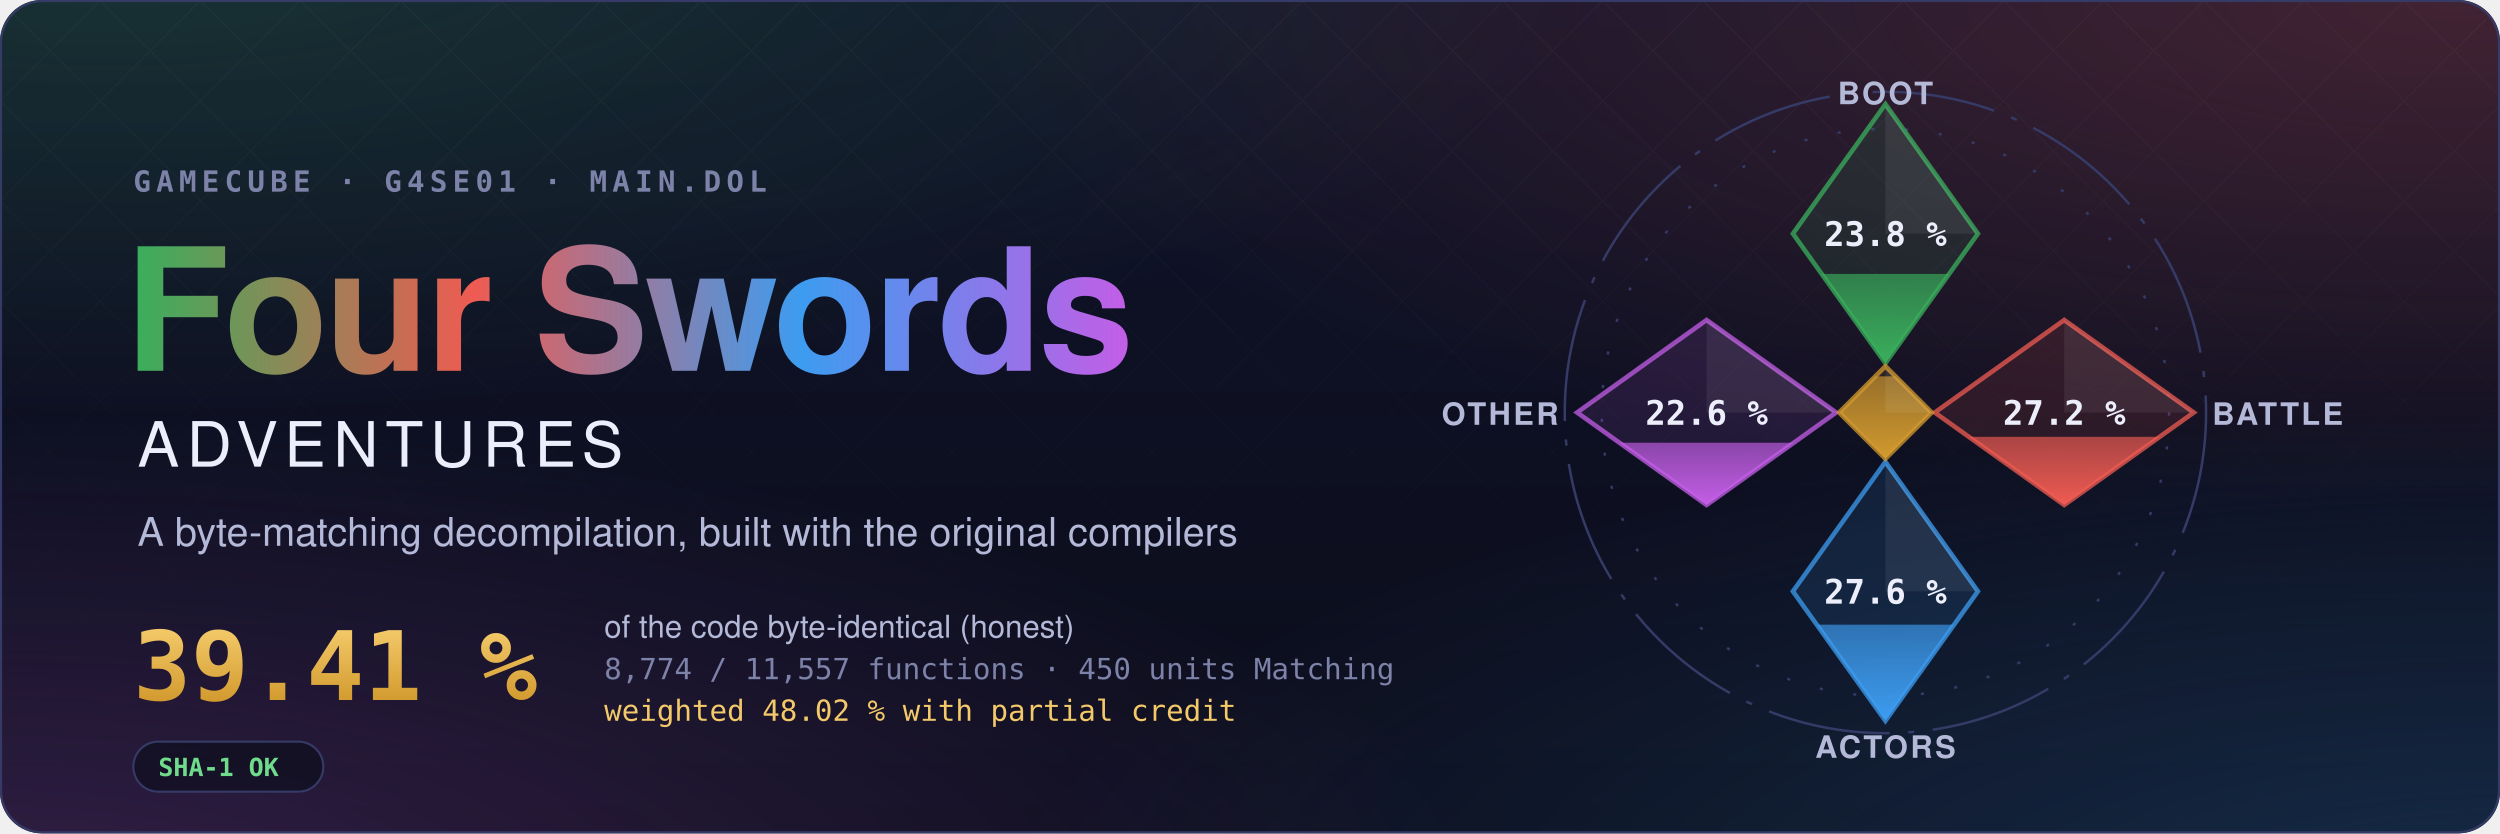
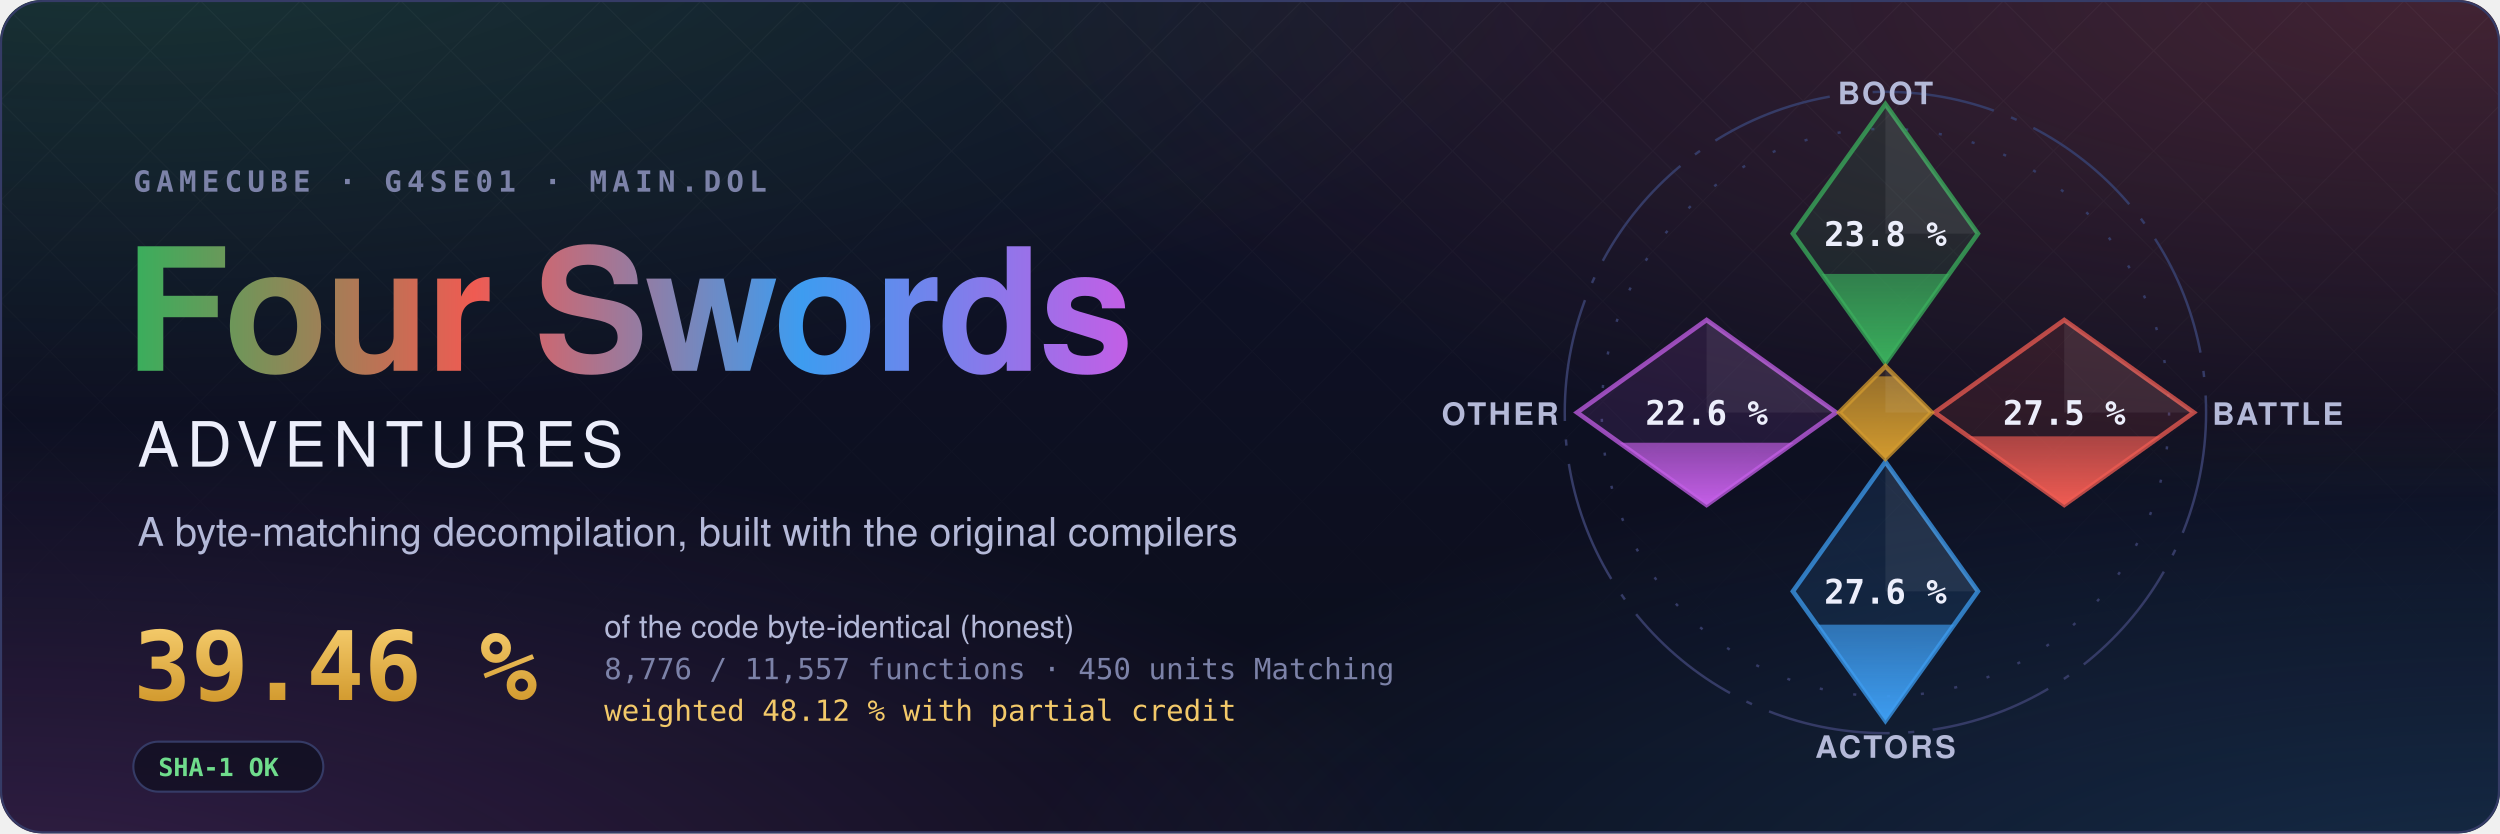
- <svg xmlns="http://www.w3.org/2000/svg" width="1200" height="400" viewBox="0 0 1200 400" role="img" aria-label="Four Swords Adventures decompilation: 39.41 % of the code matched, 8,774 of 11,557 functions">
+ <svg xmlns="http://www.w3.org/2000/svg" width="1200" height="400" viewBox="0 0 1200 400" role="img" aria-label="Four Swords Adventures decompilation: 39.46 % of the code matched, 8,776 of 11,557 functions">
  <style>text { font-family: -apple-system, BlinkMacSystemFont, 'Segoe UI', Helvetica, Arial, sans-serif; } .mono { font-family: ui-monospace, SFMono-Regular, 'SF Mono', Menlo, Consolas, monospace; } .spin { transform-box: fill-box; transform-origin: center; animation: spin 90s linear infinite; } @keyframes spin { to { transform: rotate(360deg); } } .rise { transform-box: fill-box; transform-origin: 50% 100%; animation: rise 1.6s cubic-bezier(.2,.8,.2,1) both; } @keyframes rise { from { transform: scaleY(0); } } @media (prefers-reduced-motion: reduce) { * { animation: none !important; } }</style>
  <defs>
    <radialGradient id="glow0" cx="0.05" cy="-0.1" r="0.6">
      <stop offset="0" stop-color="#3aae5c" stop-opacity="0.22" />
      <stop offset="1" stop-color="#3aae5c" stop-opacity="0" />
    </radialGradient>
    <radialGradient id="glow1" cx="0.98" cy="0.0" r="0.6">
      <stop offset="0" stop-color="#ef5b52" stop-opacity="0.22" />
      <stop offset="1" stop-color="#ef5b52" stop-opacity="0" />
    </radialGradient>
    <radialGradient id="glow2" cx="1.0" cy="1.1" r="0.6">
      <stop offset="0" stop-color="#3d9cf0" stop-opacity="0.22" />
      <stop offset="1" stop-color="#3d9cf0" stop-opacity="0" />
    </radialGradient>
    <radialGradient id="glow3" cx="0.0" cy="1.1" r="0.6">
      <stop offset="0" stop-color="#c35ee6" stop-opacity="0.22" />
      <stop offset="1" stop-color="#c35ee6" stop-opacity="0" />
    </radialGradient>
    <linearGradient id="sky" x1="0" y1="0" x2="0" y2="1">
      <stop offset="0" stop-color="#10132a" />
      <stop offset="1" stop-color="#0b0d1a" />
    </linearGradient>
    <linearGradient id="four" x1="0" y1="0" x2="1" y2="0">
      <stop offset="0" stop-color="#3aae5c" />
      <stop offset="0.34" stop-color="#ef5b52" />
      <stop offset="0.67" stop-color="#3d9cf0" />
      <stop offset="1" stop-color="#c35ee6" />
    </linearGradient>
    <linearGradient id="goldtext" x1="0" y1="0" x2="0" y2="1">
      <stop offset="0" stop-color="#f3c969" />
      <stop offset="1" stop-color="#d29a2e" />
    </linearGradient>
    <pattern id="lattice" width="34" height="34" patternUnits="userSpaceOnUse" patternTransform="rotate(45)">
      <path d="M0 0H34M0 0V34" stroke="#fff" stroke-opacity="0.035" />
    </pattern>
    <linearGradient id="fade" x1="0" y1="0" x2="0" y2="1">
      <stop offset="0" stop-color="#fff" />
      <stop offset="0.8" stop-color="#fff" stop-opacity="0" />
    </linearGradient>
    <mask id="fadeMask">
      <rect width="1200" height="400" fill="url(#fade)" />
    </mask>
    <clipPath id="card">
      <rect width="1200" height="400" rx="20" />
    </clipPath>
  </defs>
  <g clip-path="url(#card)">
    <rect width="1200" height="400" fill="url(#sky)" />
    <rect width="1200" height="400" fill="url(#glow0)" />
    <rect width="1200" height="400" fill="url(#glow1)" />
    <rect width="1200" height="400" fill="url(#glow2)" />
    <rect width="1200" height="400" fill="url(#glow3)" />
    <rect width="1200" height="400" fill="url(#lattice)" mask="url(#fadeMask)" />
  </g>
  <rect x="0.5" y="0.5" width="1199" height="399" rx="20" fill="none" stroke="#353b66" />
  <text x="64" y="92" class="mono" font-size="14" font-weight="600" letter-spacing="0.18em" fill="#7c82a8">GAMECUBE · G4SE01 · MAIN.DOL</text>
  <text x="60" y="178" font-size="82" font-weight="700" letter-spacing="-1.5" fill="url(#four)">Four Swords</text>
  <text x="66" y="224" font-size="30" font-weight="500" letter-spacing="0.12em" fill="#eceefb">ADVENTURES</text>
  <text x="66" y="262" font-size="19" fill="#b4b9d8">A byte-matching decompilation, built with the original compilers</text>
-   <text x="64" y="336" class="mono" font-size="46" font-weight="700" fill="url(#goldtext)">39.41 %</text>
+   <text x="64" y="336" class="mono" font-size="46" font-weight="700" fill="url(#goldtext)">39.46 %</text>
  <text x="290" y="306" font-size="15" fill="#b4b9d8">of the code byte-identical (honest)</text>
-   <text x="290" y="326" class="mono" font-size="14" fill="#7c82a8">8,774 / 11,557 functions · 450 units Matching</text>
-   <text x="290" y="346" class="mono" font-size="14" fill="#f3c969">weighted 48.02 % with partial credit</text>
+   <text x="290" y="326" class="mono" font-size="14" fill="#7c82a8">8,776 / 11,557 functions · 450 units Matching</text>
+   <text x="290" y="346" class="mono" font-size="14" fill="#f3c969">weighted 48.12 % with partial credit</text>
  <g transform="translate(64 356)">
    <rect width="91.2" height="24" rx="12" fill="#0b0d1a" fill-opacity="0.6" stroke="#353b66" />
    <text x="12" y="16.5" class="mono" font-size="12" font-weight="600" fill="#6fdc8c">SHA-1 OK</text>
  </g>
  <defs>
    <clipPath id="ec-boot">
      <path d="M0 -100L30 -58L0 -16L-30 -58Z" />
    </clipPath>
    <linearGradient id="eg-boot" x1="0" y1="1" x2="0" y2="0">
      <stop offset="0" stop-color="#3aae5c" />
      <stop offset="1" stop-color="#3aae5c" stop-opacity="0.65" />
    </linearGradient>
    <clipPath id="ec-battle">
      <path d="M58 -30L100 0L58 30L16 0Z" />
    </clipPath>
    <linearGradient id="eg-battle" x1="0" y1="1" x2="0" y2="0">
      <stop offset="0" stop-color="#ef5b52" />
      <stop offset="1" stop-color="#ef5b52" stop-opacity="0.65" />
    </linearGradient>
    <clipPath id="ec-actors">
      <path d="M0 16L30 58L0 100L-30 58Z" />
    </clipPath>
    <linearGradient id="eg-actors" x1="0" y1="1" x2="0" y2="0">
      <stop offset="0" stop-color="#3d9cf0" />
      <stop offset="1" stop-color="#3d9cf0" stop-opacity="0.65" />
    </linearGradient>
    <clipPath id="ec-other">
      <path d="M-58 -30L-16 0L-58 30L-100 0Z" />
    </clipPath>
    <linearGradient id="eg-other" x1="0" y1="1" x2="0" y2="0">
      <stop offset="0" stop-color="#c35ee6" />
      <stop offset="1" stop-color="#c35ee6" stop-opacity="0.65" />
    </linearGradient>
    <clipPath id="ec-libs">
      <path d="M0 -15L15 0L0 15L-15 0Z" />
    </clipPath>
    <linearGradient id="eg-libs" x1="0" y1="1" x2="0" y2="0">
      <stop offset="0" stop-color="#d29a2e" />
      <stop offset="1" stop-color="#d29a2e" stop-opacity="0.65" />
    </linearGradient>
  </defs>
  <g transform="translate(905 198) scale(1.48)">
    <circle class="spin" r="104" fill="none" stroke="#353b66" stroke-width="0.8" stroke-dasharray="40 6 2 6" />
    <circle r="92" fill="none" stroke="#353b66" stroke-width="0.8" stroke-dasharray="1 10" />
    <path d="M0 -100L30 -58L0 -16L-30 -58Z" fill="#3aae5c" fill-opacity="0.12" stroke="#3aae5c" stroke-opacity="0.75" stroke-width="1.5" />
    <g clip-path="url(#ec-boot)">
      <rect class="rise" style="animation-delay:0.20s" x="-30" y="-44.95" width="60" height="28.95" fill="url(#eg-boot)" />
    </g>
    <path d="M0 -100L30 -58L0 -58Z" fill="#fff" fill-opacity="0.07" />
    <text x="0" y="-54" text-anchor="middle" font-size="11" font-weight="700" fill="#eceefb" class="mono">23.8 %</text>
    <text x="0" y="-100" text-anchor="middle" font-size="10" font-weight="600" letter-spacing="0.08em" fill="#b4b9d8">BOOT</text>
    <path d="M58 -30L100 0L58 30L16 0Z" fill="#ef5b52" fill-opacity="0.12" stroke="#ef5b52" stroke-opacity="0.75" stroke-width="1.5" />
    <g clip-path="url(#ec-battle)">
-       <rect class="rise" style="animation-delay:0.35s" x="16" y="7.89" width="84" height="22.11" fill="url(#eg-battle)" />
+       <rect class="rise" style="animation-delay:0.35s" x="16" y="7.74" width="84" height="22.26" fill="url(#eg-battle)" />
    </g>
    <path d="M58 -30L100 0L58 0Z" fill="#fff" fill-opacity="0.07" />
-     <text x="58" y="4" text-anchor="middle" font-size="11" font-weight="700" fill="#eceefb" class="mono">27.2 %</text>
+     <text x="58" y="4" text-anchor="middle" font-size="11" font-weight="700" fill="#eceefb" class="mono">27.5 %</text>
    <text x="106" y="4" text-anchor="start" font-size="10" font-weight="600" letter-spacing="0.08em" fill="#b4b9d8">BATTLE</text>
    <path d="M0 16L30 58L0 100L-30 58Z" fill="#3d9cf0" fill-opacity="0.12" stroke="#3d9cf0" stroke-opacity="0.75" stroke-width="1.5" />
    <g clip-path="url(#ec-actors)">
      <rect class="rise" style="animation-delay:0.50s" x="-30" y="68.81" width="60" height="31.19" fill="url(#eg-actors)" />
    </g>
    <path d="M0 16L30 58L0 58Z" fill="#fff" fill-opacity="0.07" />
    <text x="0" y="62" text-anchor="middle" font-size="11" font-weight="700" fill="#eceefb" class="mono">27.6 %</text>
    <text x="0" y="112" text-anchor="middle" font-size="10" font-weight="600" letter-spacing="0.08em" fill="#b4b9d8">ACTORS</text>
    <path d="M-58 -30L-16 0L-58 30L-100 0Z" fill="#c35ee6" fill-opacity="0.12" stroke="#c35ee6" stroke-opacity="0.75" stroke-width="1.5" />
    <g clip-path="url(#ec-other)">
      <rect class="rise" style="animation-delay:0.65s" x="-100" y="9.81" width="84" height="20.19" fill="url(#eg-other)" />
    </g>
    <path d="M-58 -30L-16 0L-58 0Z" fill="#fff" fill-opacity="0.07" />
    <text x="-58" y="4" text-anchor="middle" font-size="11" font-weight="700" fill="#eceefb" class="mono">22.6 %</text>
    <text x="-106" y="4" text-anchor="end" font-size="10" font-weight="600" letter-spacing="0.08em" fill="#b4b9d8">OTHER</text>
    <path d="M0 -15L15 0L0 15L-15 0Z" fill="#d29a2e" fill-opacity="0.12" stroke="#d29a2e" stroke-opacity="0.75" stroke-width="1.5" />
    <g clip-path="url(#ec-libs)">
      <rect class="rise" style="animation-delay:0.80s" x="-15" y="-11.74" width="30" height="26.74" fill="url(#eg-libs)" />
    </g>
    <path d="M0 -15L15 0L0 0Z" fill="#fff" fill-opacity="0.07" />
  </g>
</svg>
